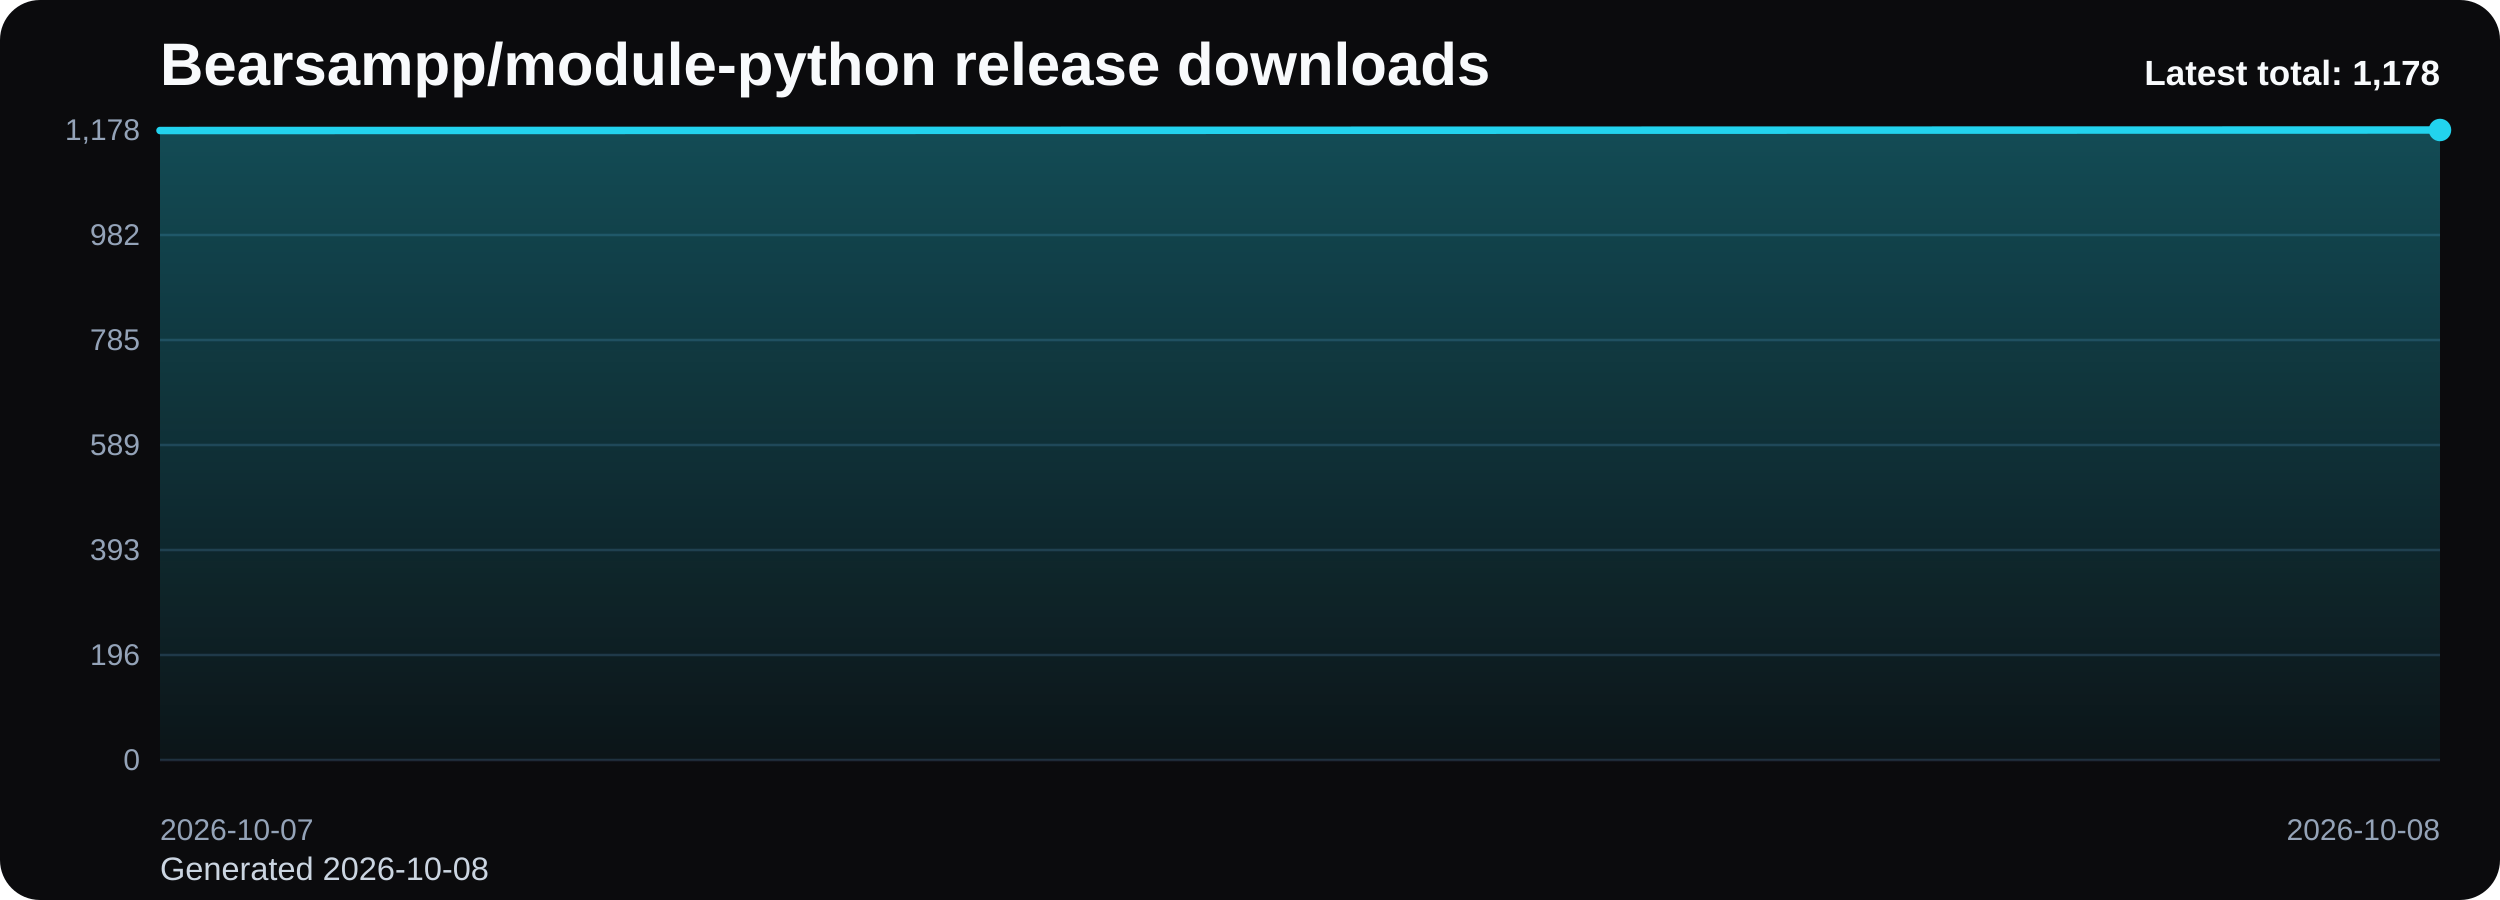
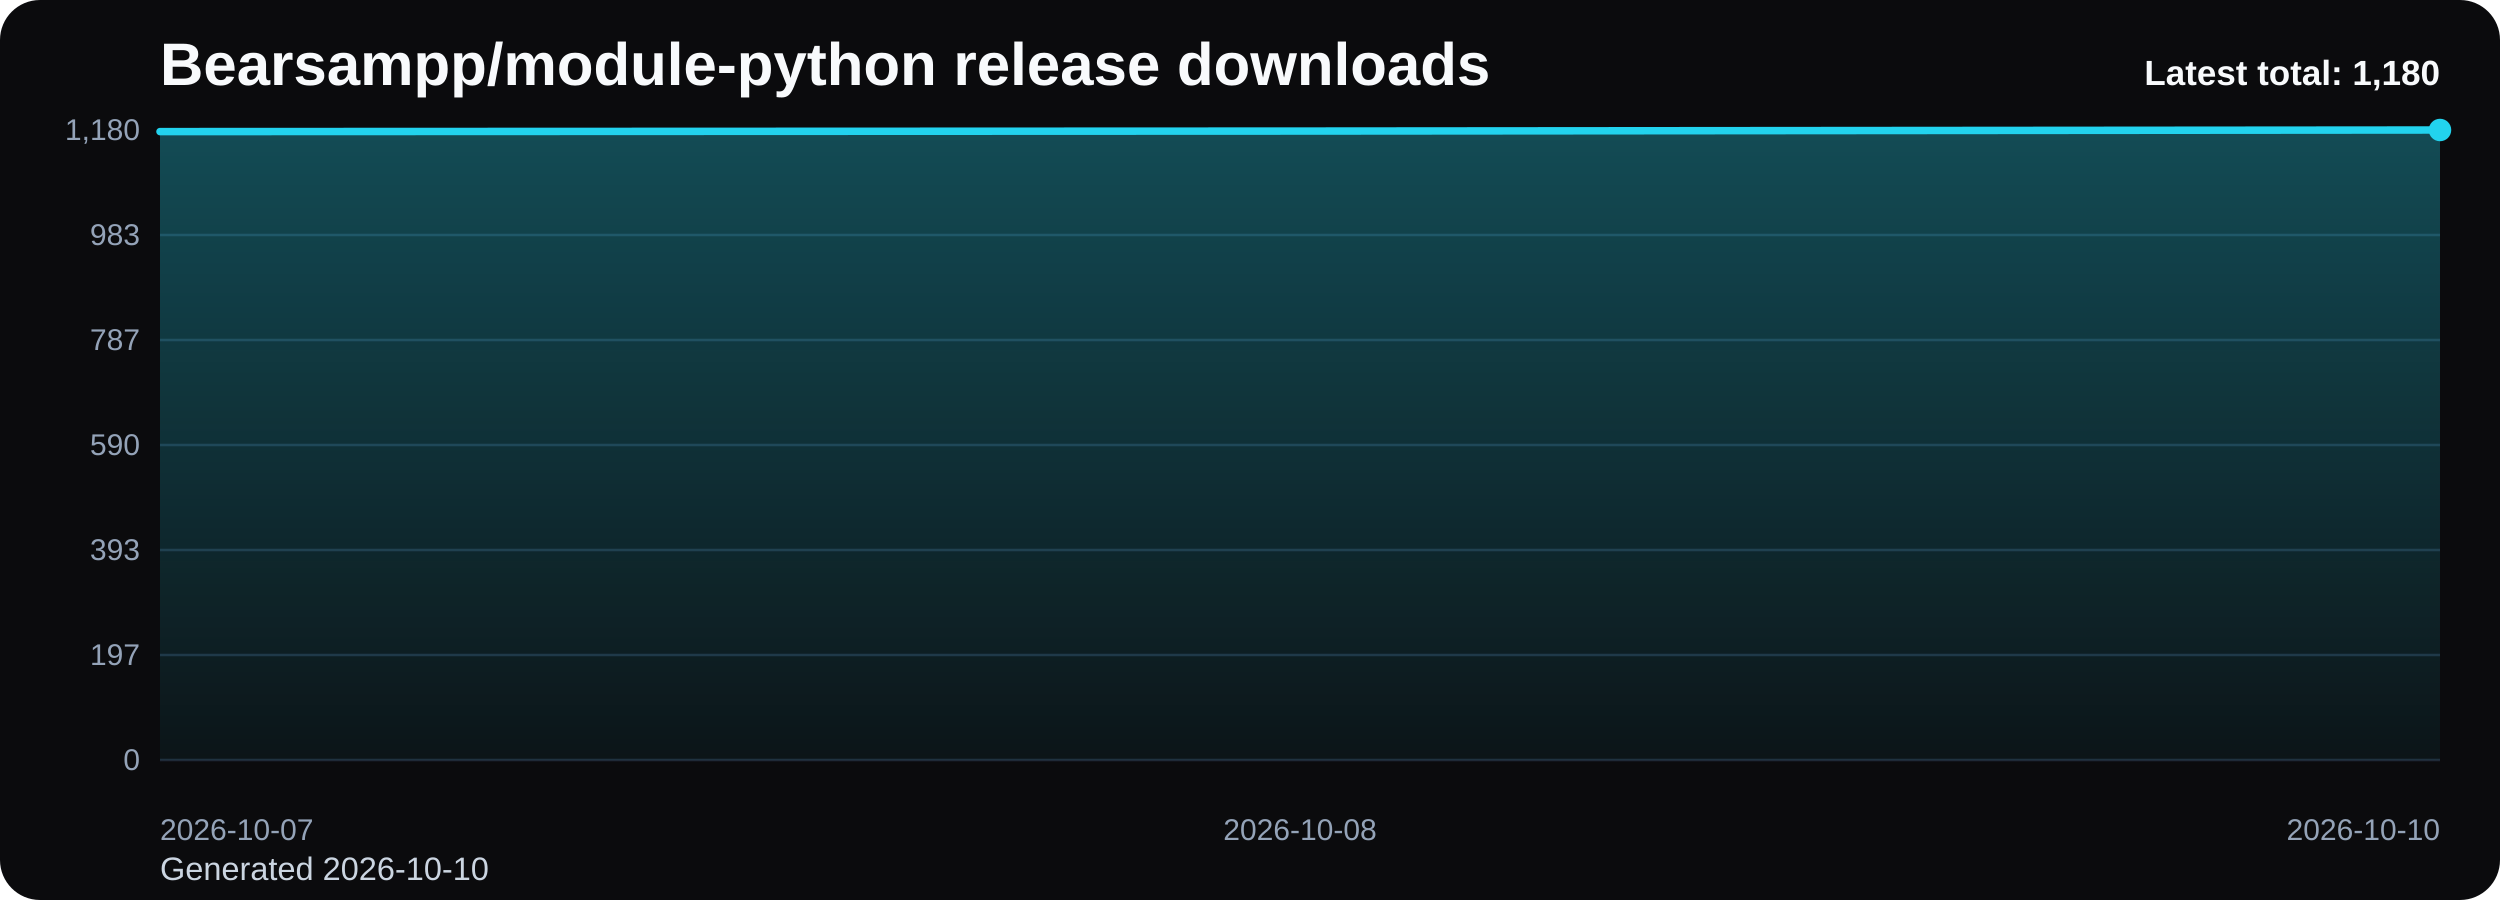
<svg xmlns="http://www.w3.org/2000/svg" viewBox="0 0 1000 360" role="img" aria-label="Bearsampp/module-python release downloads chart">
  <defs>
    <linearGradient id="fill-total-trend-black" x1="0" y1="0" x2="0" y2="1">
      <stop offset="0%" stop-color="#22d3ee" stop-opacity="0.32" />
      <stop offset="100%" stop-color="#22d3ee" stop-opacity="0.05" />
    </linearGradient>
    <style>
      .bg { fill: #0b0b0d; }
      .title { font: 700 24px Arial, sans-serif; fill: #f8fafc; }
      .sub { font: 400 13px Arial, sans-serif; fill: #cbd5e1; }
      .grid { stroke: #1f2937; stroke-width: 1; }
      .axis { font: 400 12px Arial, sans-serif; fill: #94a3b8; }
      .line { fill: none; stroke: #22d3ee; stroke-width: 3; stroke-linecap: round; stroke-linejoin: round; }
      .dot { fill: #22d3ee; }
      .value { font: 600 11px Arial, sans-serif; fill: #cbd5e1; }
      .latest { font: 700 14px Arial, sans-serif; fill: #f8fafc; }
    </style>
  </defs>
  <rect class="bg" x="0" y="0" width="1000" height="360" rx="16" />
  <text class="title" x="64" y="34">Bearsampp/module-python release downloads</text>
-   <text class="sub" x="64" y="352">Generated 2026-10-08</text>
+   <text class="sub" x="64" y="352">Generated 2026-10-10</text>
  <line x1="64" y1="52.00" x2="976" y2="52.00" class="grid" />
-   <text x="56" y="56.00" text-anchor="end" class="axis">1,178</text>
+   <text x="56" y="56.00" text-anchor="end" class="axis">1,180</text>
  <line x1="64" y1="94.00" x2="976" y2="94.00" class="grid" />
-   <text x="56" y="98.00" text-anchor="end" class="axis">982</text>
+   <text x="56" y="98.00" text-anchor="end" class="axis">983</text>
  <line x1="64" y1="136.00" x2="976" y2="136.00" class="grid" />
-   <text x="56" y="140.00" text-anchor="end" class="axis">785</text>
+   <text x="56" y="140.00" text-anchor="end" class="axis">787</text>
  <line x1="64" y1="178.00" x2="976" y2="178.00" class="grid" />
-   <text x="56" y="182.00" text-anchor="end" class="axis">589</text>
+   <text x="56" y="182.00" text-anchor="end" class="axis">590</text>
  <line x1="64" y1="220.00" x2="976" y2="220.00" class="grid" />
  <text x="56" y="224.00" text-anchor="end" class="axis">393</text>
  <line x1="64" y1="262.00" x2="976" y2="262.00" class="grid" />
-   <text x="56" y="266.00" text-anchor="end" class="axis">196</text>
+   <text x="56" y="266.00" text-anchor="end" class="axis">197</text>
  <line x1="64" y1="304.00" x2="976" y2="304.00" class="grid" />
  <text x="56" y="308.00" text-anchor="end" class="axis">0</text>
-   <path d="M 64.00 304 L 64.00 52.21 L 976.00 52.00 L 976.00 304 Z" fill="url(#fill-total-trend-black)" />
-   <polyline class="line" points="64.00,52.21 976.00,52.00" />
+   <path d="M 64.00 304 L 64.00 52.64 L 520.00 52.43 L 976.00 52.00 L 976.00 304 Z" fill="url(#fill-total-trend-black)" />
+   <polyline class="line" points="64.00,52.64 520.00,52.43 976.00,52.00" />
  <circle class="dot" cx="976.00" cy="52.00" r="4.5" />
  <text class="axis" x="64.00" y="336" text-anchor="start">2026-10-07</text>
-   <text class="axis" x="976.00" y="336" text-anchor="end">2026-10-08</text>
-   <text class="latest" x="976" y="34" text-anchor="end">Latest total: 1,178</text>
+   <text class="axis" x="520.00" y="336" text-anchor="middle">2026-10-08</text>
+   <text class="axis" x="976.00" y="336" text-anchor="end">2026-10-10</text>
+   <text class="latest" x="976" y="34" text-anchor="end">Latest total: 1,180</text>
</svg>
